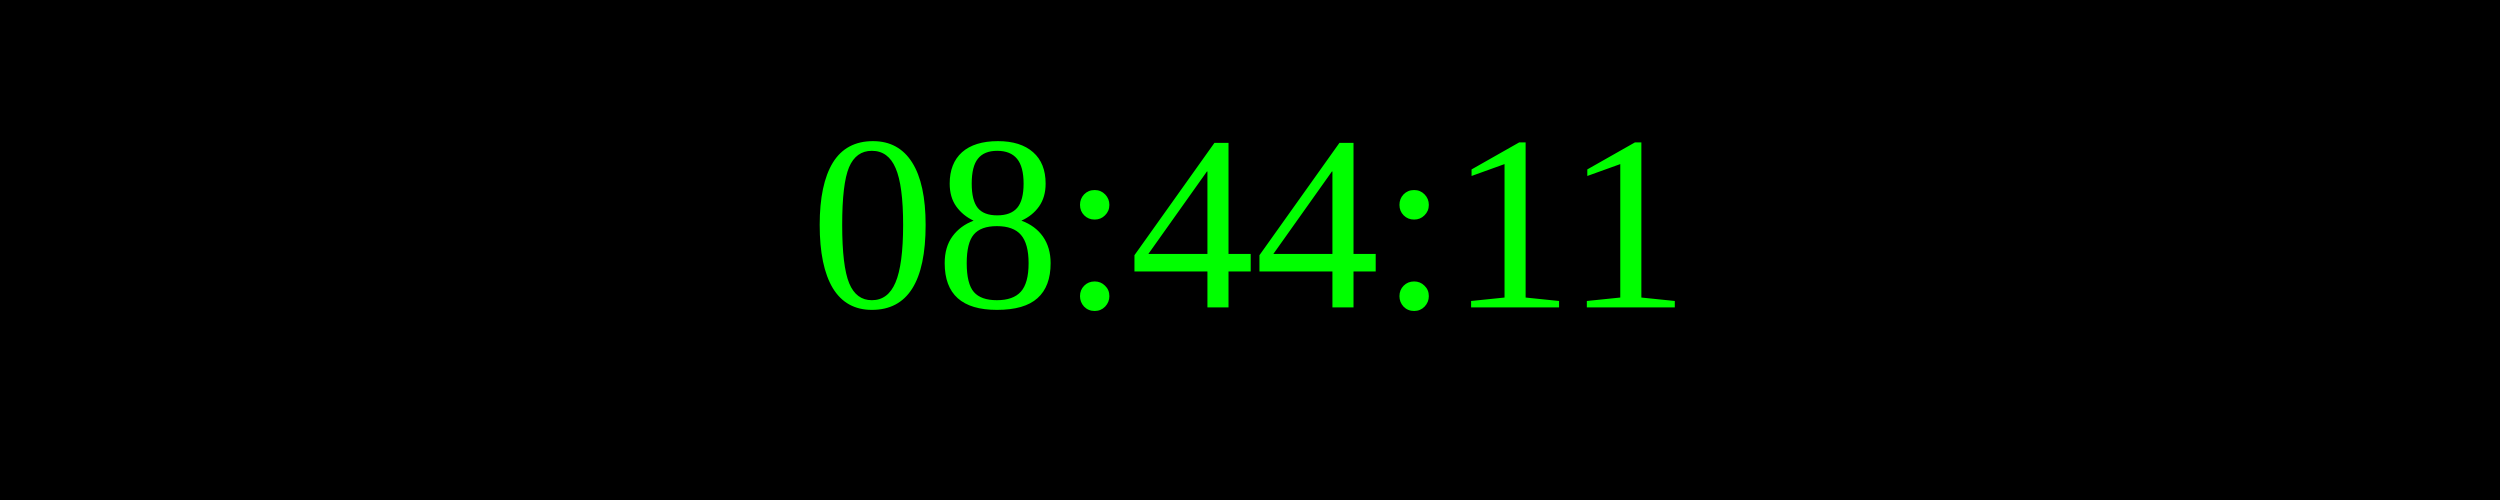
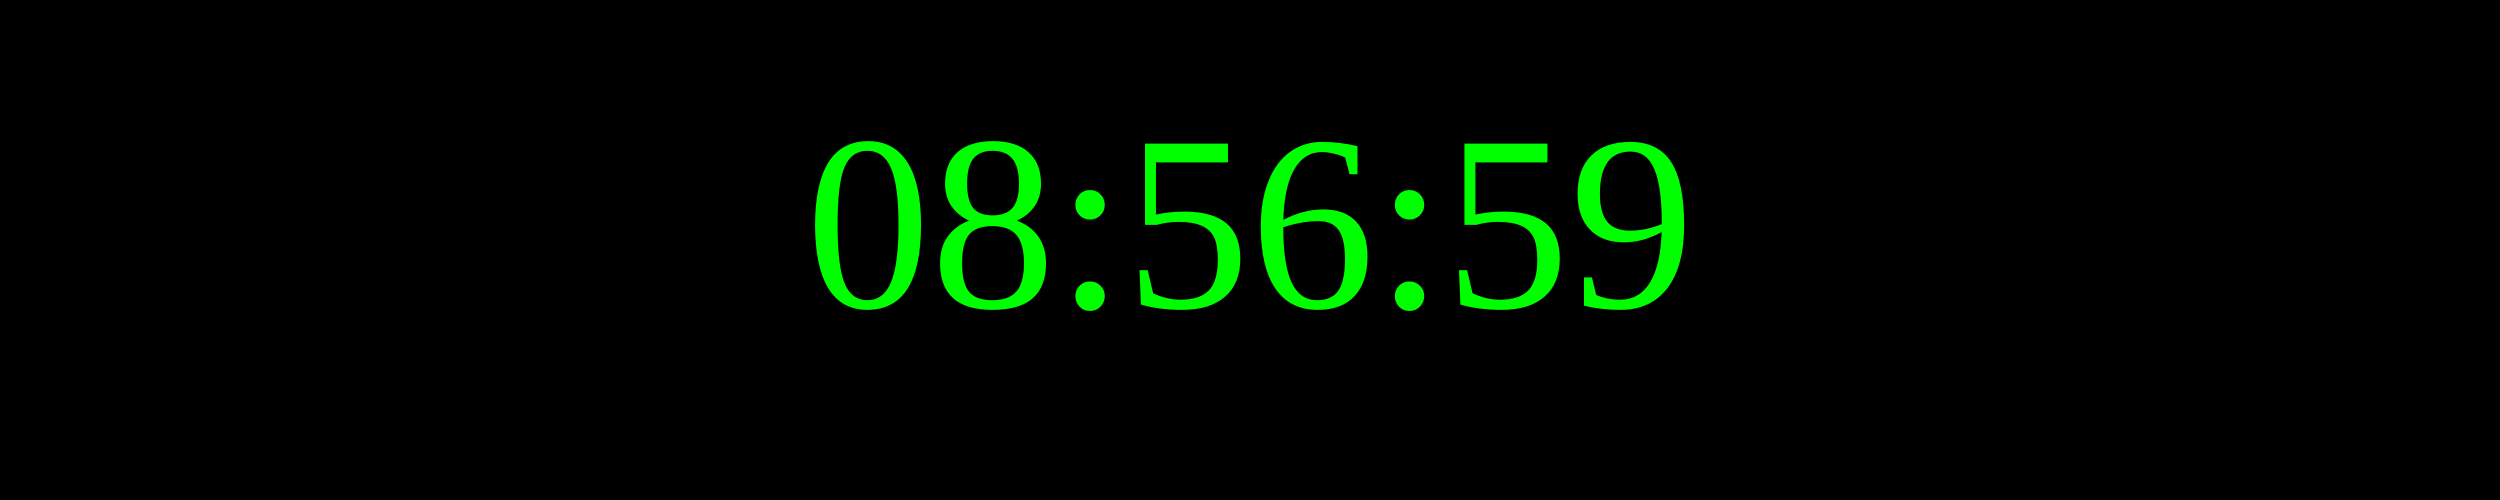
<svg xmlns="http://www.w3.org/2000/svg" width="250" height="50">
  <rect width="100%" height="100%" fill="black" />
  <text x="50%" y="50%" font-size="25" fill="lime" text-anchor="middle" dominant-baseline="middle">
- 08:44:11
+ 08:56:59
</text>
</svg>
